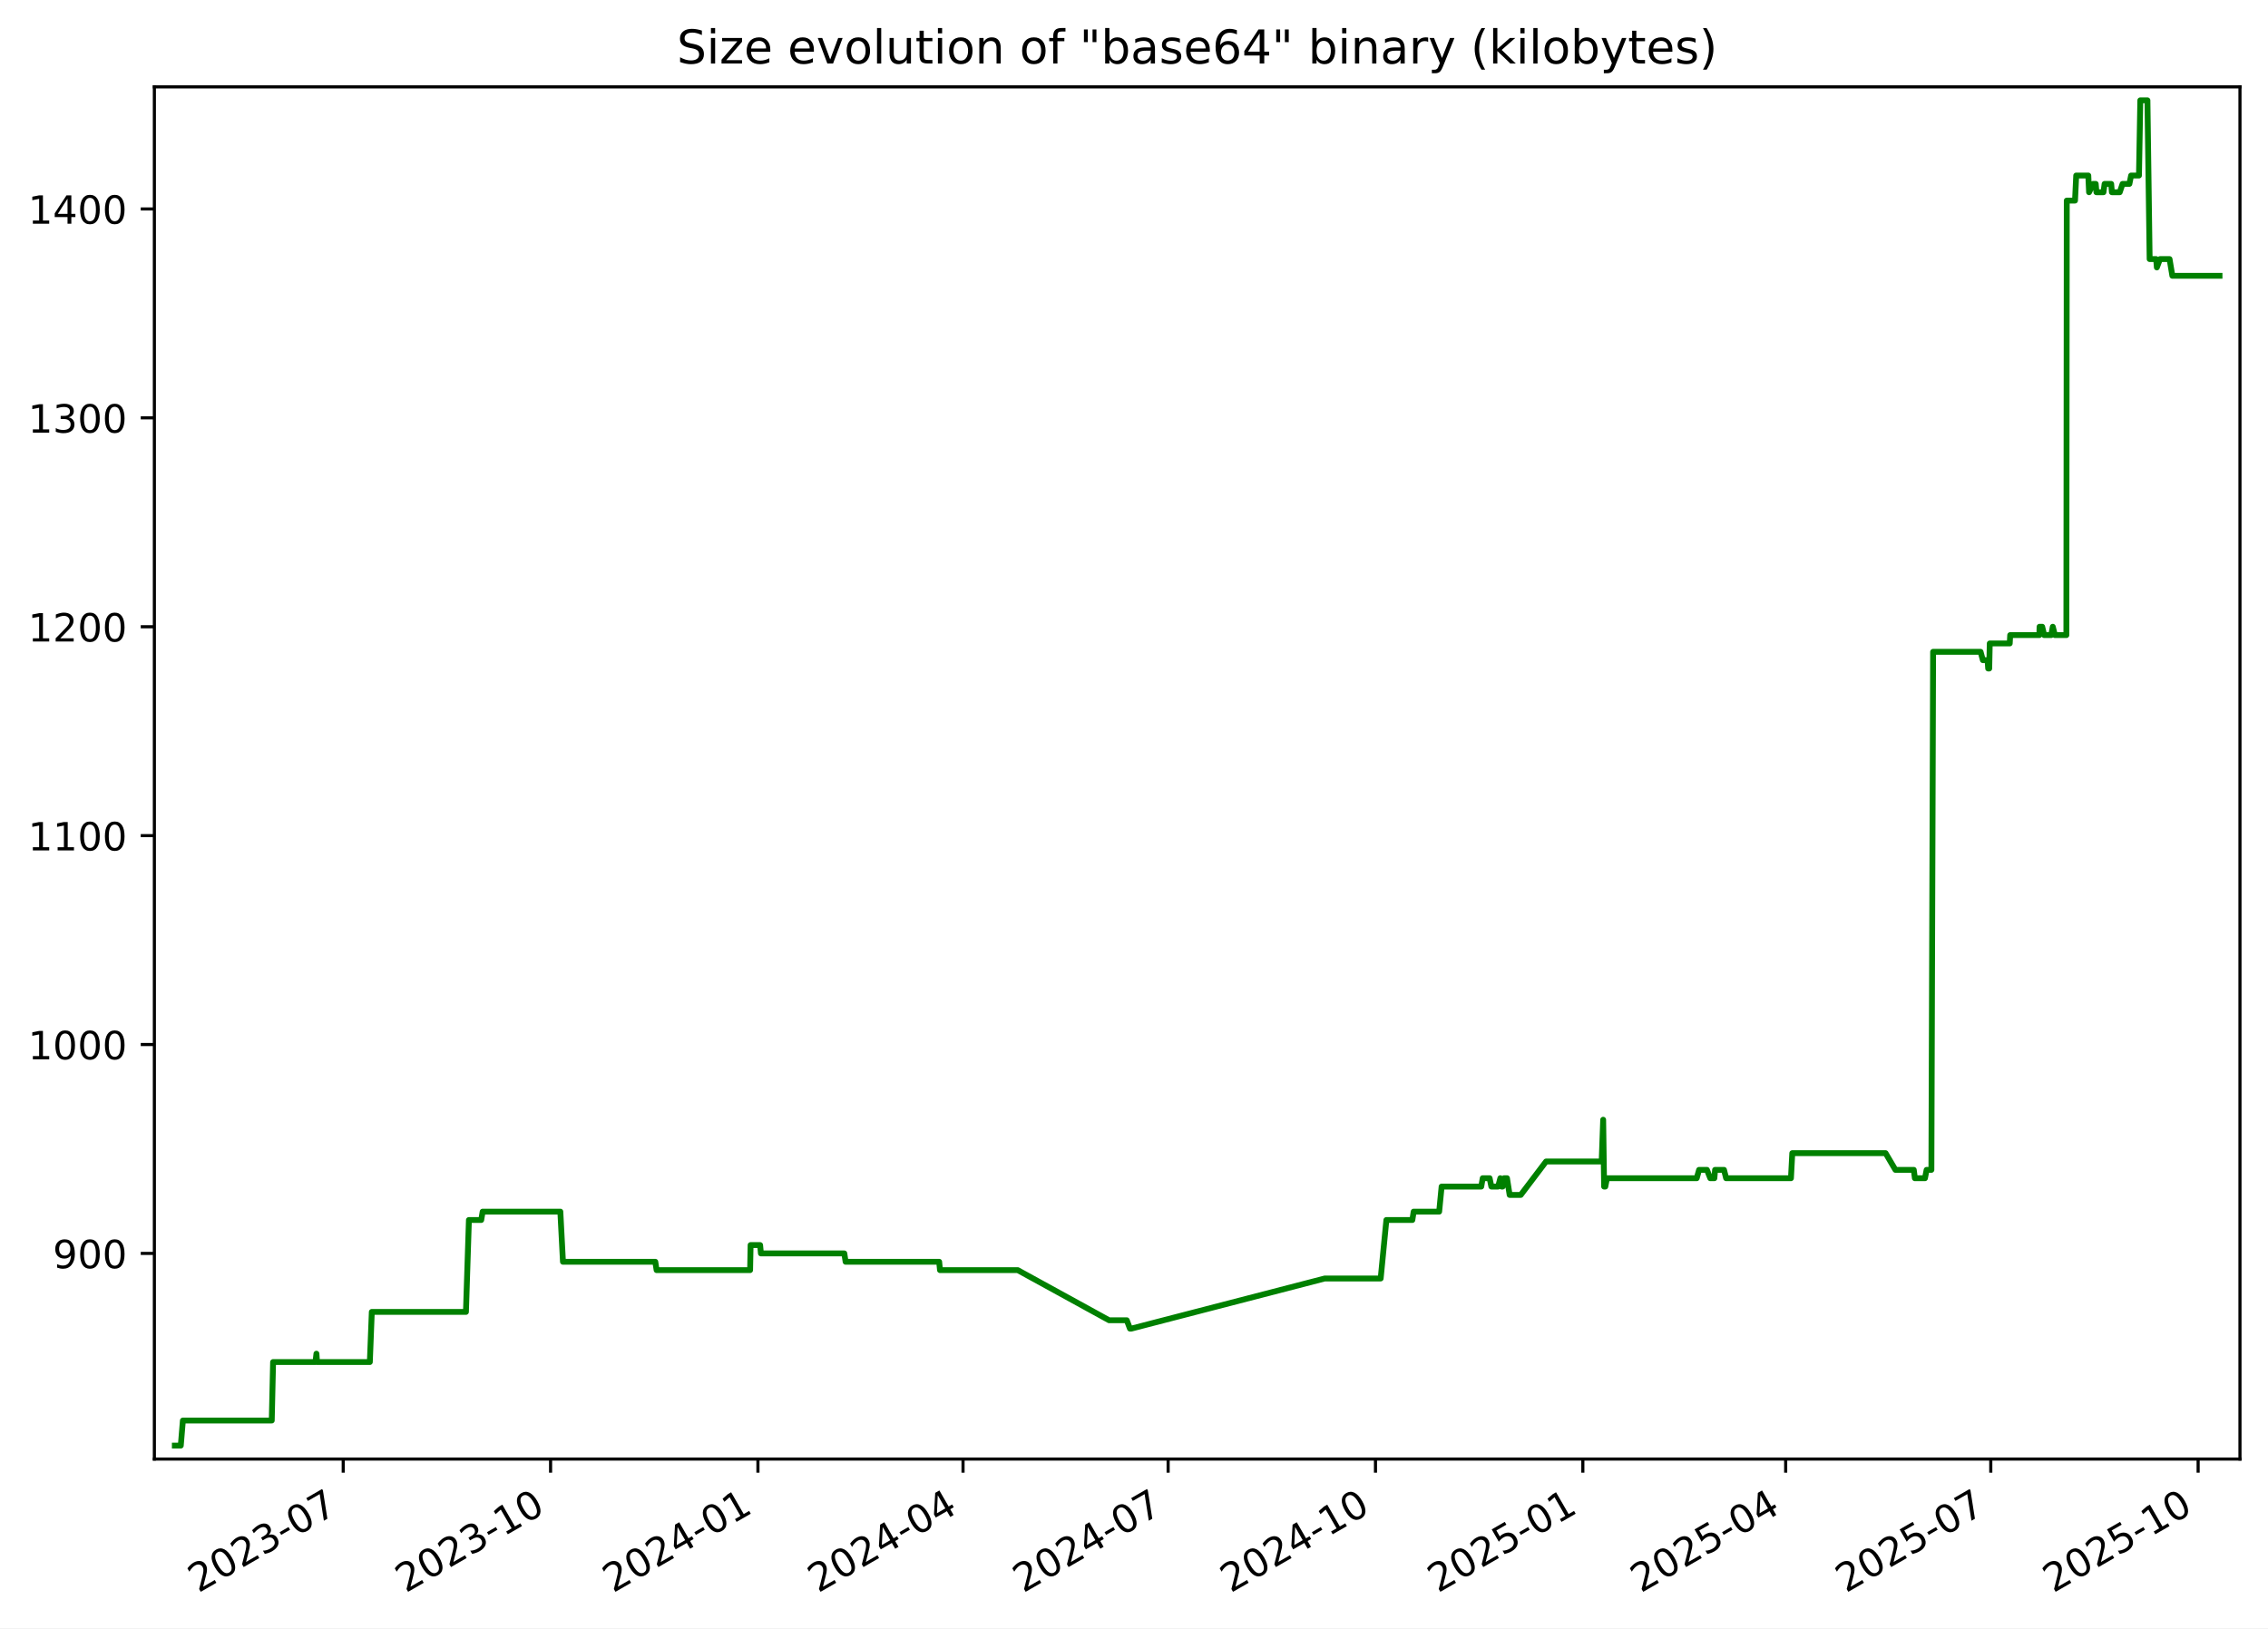
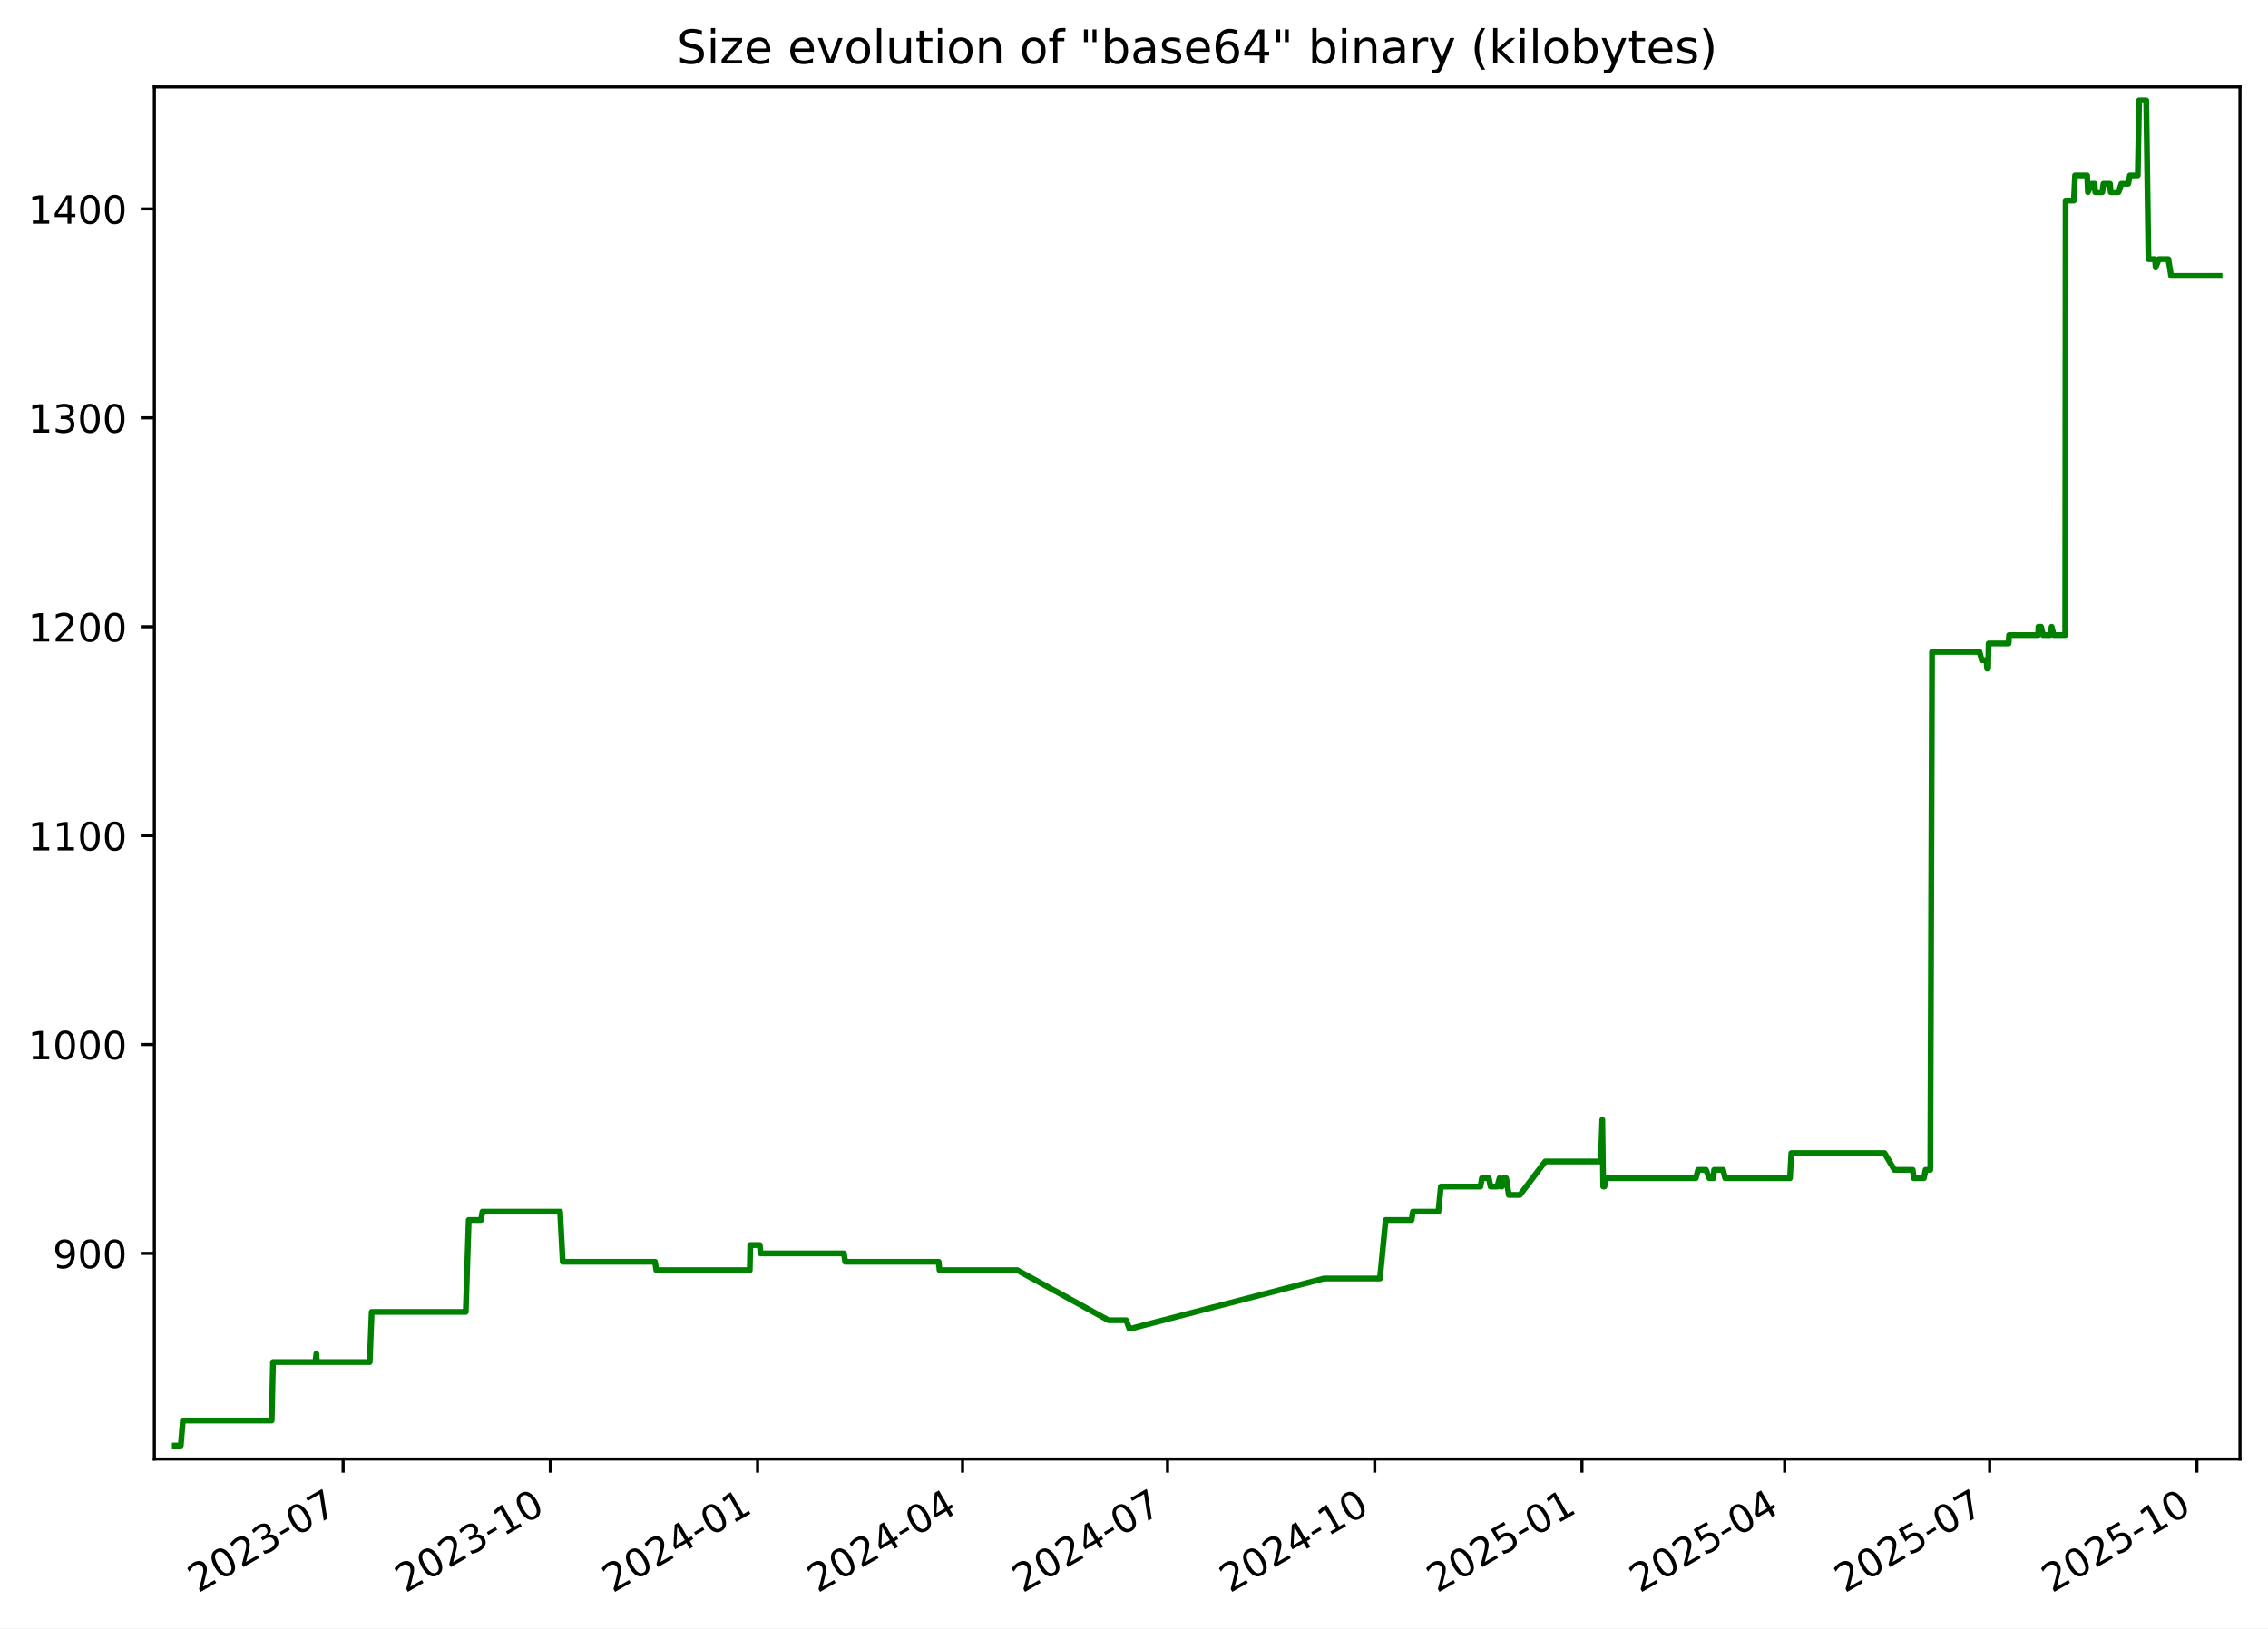
<svg xmlns="http://www.w3.org/2000/svg" xmlns:xlink="http://www.w3.org/1999/xlink" width="582.53pt" height="418.303pt" viewBox="0 0 582.53 418.303" version="1.1">
  <defs>
    <style type="text/css">*{stroke-linejoin: round; stroke-linecap: butt}</style>
  </defs>
  <g id="figure_1">
    <g id="patch_1">
      <path d="M -0 418.303  L 582.53 418.303  L 582.53 0  L -0 0  z " style="fill: #ffffff" />
    </g>
    <g id="axes_1">
      <g id="patch_2">
        <path d="M 39.65 374.83  L 575.33 374.83  L 575.33 22.318  L 39.65 22.318  z " style="fill: #ffffff" />
      </g>
      <g id="matplotlib.axis_1">
        <g id="xtick_1">
          <g id="line2d_1">
            <defs>
-               <path id="me32036aac0" d="M 0 0  L 0 3.5  " style="stroke: #000000; stroke-width: 0.8" />
+               <path id="ma68d326a94" d="M 0 0  L 0 3.5  " style="stroke: #000000; stroke-width: 0.8" />
            </defs>
            <g>
-               <use xlink:href="#me32036aac0" x="88.157" y="374.83" style="stroke: #000000; stroke-width: 0.8" />
+               <use xlink:href="#ma68d326a94" x="88.13" y="374.83" style="stroke: #000000; stroke-width: 0.8" />
            </g>
          </g>
          <g id="text_1">
-             <g transform="translate(50.93204 409.302) rotate(-30) scale(0.1 -0.1)">
+             <g transform="translate(50.90563 409.302) rotate(-30) scale(0.1 -0.1)">
              <defs>
                <path id="DejaVuSans-32" d="M 1228 531  L 3431 531  L 3431 0  L 469 0  L 469 531  Q 828 903 1448 1529  Q 2069 2156 2228 2338  Q 2531 2678 2651 2914  Q 2772 3150 2772 3378  Q 2772 3750 2511 3984  Q 2250 4219 1831 4219  Q 1534 4219 1204 4116  Q 875 4013 500 3803  L 500 4441  Q 881 4594 1212 4672  Q 1544 4750 1819 4750  Q 2544 4750 2975 4387  Q 3406 4025 3406 3419  Q 3406 3131 3298 2873  Q 3191 2616 2906 2266  Q 2828 2175 2409 1742  Q 1991 1309 1228 531  z " transform="scale(0.015625)" />
                <path id="DejaVuSans-30" d="M 2034 4250  Q 1547 4250 1301 3770  Q 1056 3291 1056 2328  Q 1056 1369 1301 889  Q 1547 409 2034 409  Q 2525 409 2770 889  Q 3016 1369 3016 2328  Q 3016 3291 2770 3770  Q 2525 4250 2034 4250  z M 2034 4750  Q 2819 4750 3233 4129  Q 3647 3509 3647 2328  Q 3647 1150 3233 529  Q 2819 -91 2034 -91  Q 1250 -91 836 529  Q 422 1150 422 2328  Q 422 3509 836 4129  Q 1250 4750 2034 4750  z " transform="scale(0.015625)" />
                <path id="DejaVuSans-33" d="M 2597 2516  Q 3050 2419 3304 2112  Q 3559 1806 3559 1356  Q 3559 666 3084 287  Q 2609 -91 1734 -91  Q 1441 -91 1130 -33  Q 819 25 488 141  L 488 750  Q 750 597 1062 519  Q 1375 441 1716 441  Q 2309 441 2620 675  Q 2931 909 2931 1356  Q 2931 1769 2642 2001  Q 2353 2234 1838 2234  L 1294 2234  L 1294 2753  L 1863 2753  Q 2328 2753 2575 2939  Q 2822 3125 2822 3475  Q 2822 3834 2567 4026  Q 2313 4219 1838 4219  Q 1578 4219 1281 4162  Q 984 4106 628 3988  L 628 4550  Q 988 4650 1302 4700  Q 1616 4750 1894 4750  Q 2613 4750 3031 4423  Q 3450 4097 3450 3541  Q 3450 3153 3228 2886  Q 3006 2619 2597 2516  z " transform="scale(0.015625)" />
                <path id="DejaVuSans-2d" d="M 313 2009  L 1997 2009  L 1997 1497  L 313 1497  L 313 2009  z " transform="scale(0.015625)" />
                <path id="DejaVuSans-37" d="M 525 4666  L 3525 4666  L 3525 4397  L 1831 0  L 1172 0  L 2766 4134  L 525 4134  L 525 4666  z " transform="scale(0.015625)" />
              </defs>
              <use xlink:href="#DejaVuSans-32" />
              <use xlink:href="#DejaVuSans-30" x="63.623" />
              <use xlink:href="#DejaVuSans-32" x="127.246" />
              <use xlink:href="#DejaVuSans-33" x="190.869" />
              <use xlink:href="#DejaVuSans-2d" x="254.492" />
              <use xlink:href="#DejaVuSans-30" x="290.576" />
              <use xlink:href="#DejaVuSans-37" x="354.199" />
            </g>
          </g>
        </g>
        <g id="xtick_2">
          <g id="line2d_2">
            <g>
-               <use xlink:href="#me32036aac0" x="141.415" y="374.83" style="stroke: #000000; stroke-width: 0.8" />
+               <use xlink:href="#ma68d326a94" x="141.356" y="374.83" style="stroke: #000000; stroke-width: 0.8" />
            </g>
          </g>
          <g id="text_2">
-             <g transform="translate(104.19 409.302) rotate(-30) scale(0.1 -0.1)">
+             <g transform="translate(104.1311 409.302) rotate(-30) scale(0.1 -0.1)">
              <defs>
                <path id="DejaVuSans-31" d="M 794 531  L 1825 531  L 1825 4091  L 703 3866  L 703 4441  L 1819 4666  L 2450 4666  L 2450 531  L 3481 531  L 3481 0  L 794 0  L 794 531  z " transform="scale(0.015625)" />
              </defs>
              <use xlink:href="#DejaVuSans-32" />
              <use xlink:href="#DejaVuSans-30" x="63.623" />
              <use xlink:href="#DejaVuSans-32" x="127.246" />
              <use xlink:href="#DejaVuSans-33" x="190.869" />
              <use xlink:href="#DejaVuSans-2d" x="254.492" />
              <use xlink:href="#DejaVuSans-31" x="290.576" />
              <use xlink:href="#DejaVuSans-30" x="354.199" />
            </g>
          </g>
        </g>
        <g id="xtick_3">
          <g id="line2d_3">
            <g>
-               <use xlink:href="#me32036aac0" x="194.673" y="374.83" style="stroke: #000000; stroke-width: 0.8" />
+               <use xlink:href="#ma68d326a94" x="194.581" y="374.83" style="stroke: #000000; stroke-width: 0.8" />
            </g>
          </g>
          <g id="text_3">
-             <g transform="translate(157.448 409.302) rotate(-30) scale(0.1 -0.1)">
+             <g transform="translate(157.3566 409.302) rotate(-30) scale(0.1 -0.1)">
              <defs>
                <path id="DejaVuSans-34" d="M 2419 4116  L 825 1625  L 2419 1625  L 2419 4116  z M 2253 4666  L 3047 4666  L 3047 1625  L 3713 1625  L 3713 1100  L 3047 1100  L 3047 0  L 2419 0  L 2419 1100  L 313 1100  L 313 1709  L 2253 4666  z " transform="scale(0.015625)" />
              </defs>
              <use xlink:href="#DejaVuSans-32" />
              <use xlink:href="#DejaVuSans-30" x="63.623" />
              <use xlink:href="#DejaVuSans-32" x="127.246" />
              <use xlink:href="#DejaVuSans-34" x="190.869" />
              <use xlink:href="#DejaVuSans-2d" x="254.492" />
              <use xlink:href="#DejaVuSans-30" x="290.576" />
              <use xlink:href="#DejaVuSans-31" x="354.199" />
            </g>
          </g>
        </g>
        <g id="xtick_4">
          <g id="line2d_4">
            <g>
-               <use xlink:href="#me32036aac0" x="247.352" y="374.83" style="stroke: #000000; stroke-width: 0.8" />
+               <use xlink:href="#ma68d326a94" x="247.228" y="374.83" style="stroke: #000000; stroke-width: 0.8" />
            </g>
          </g>
          <g id="text_4">
-             <g transform="translate(210.1272 409.302) rotate(-30) scale(0.1 -0.1)">
+             <g transform="translate(210.0035 409.302) rotate(-30) scale(0.1 -0.1)">
              <use xlink:href="#DejaVuSans-32" />
              <use xlink:href="#DejaVuSans-30" x="63.623" />
              <use xlink:href="#DejaVuSans-32" x="127.246" />
              <use xlink:href="#DejaVuSans-34" x="190.869" />
              <use xlink:href="#DejaVuSans-2d" x="254.492" />
              <use xlink:href="#DejaVuSans-30" x="290.576" />
              <use xlink:href="#DejaVuSans-34" x="354.199" />
            </g>
          </g>
        </g>
        <g id="xtick_5">
          <g id="line2d_5">
            <g>
-               <use xlink:href="#me32036aac0" x="300.031" y="374.83" style="stroke: #000000; stroke-width: 0.8" />
+               <use xlink:href="#ma68d326a94" x="299.875" y="374.83" style="stroke: #000000; stroke-width: 0.8" />
            </g>
          </g>
          <g id="text_5">
-             <g transform="translate(262.8063 409.302) rotate(-30) scale(0.1 -0.1)">
+             <g transform="translate(262.6505 409.302) rotate(-30) scale(0.1 -0.1)">
              <use xlink:href="#DejaVuSans-32" />
              <use xlink:href="#DejaVuSans-30" x="63.623" />
              <use xlink:href="#DejaVuSans-32" x="127.246" />
              <use xlink:href="#DejaVuSans-34" x="190.869" />
              <use xlink:href="#DejaVuSans-2d" x="254.492" />
              <use xlink:href="#DejaVuSans-30" x="290.576" />
              <use xlink:href="#DejaVuSans-37" x="354.199" />
            </g>
          </g>
        </g>
        <g id="xtick_6">
          <g id="line2d_6">
            <g>
-               <use xlink:href="#me32036aac0" x="353.289" y="374.83" style="stroke: #000000; stroke-width: 0.8" />
+               <use xlink:href="#ma68d326a94" x="353.101" y="374.83" style="stroke: #000000; stroke-width: 0.8" />
            </g>
          </g>
          <g id="text_6">
-             <g transform="translate(316.0643 409.302) rotate(-30) scale(0.1 -0.1)">
+             <g transform="translate(315.876 409.302) rotate(-30) scale(0.1 -0.1)">
              <use xlink:href="#DejaVuSans-32" />
              <use xlink:href="#DejaVuSans-30" x="63.623" />
              <use xlink:href="#DejaVuSans-32" x="127.246" />
              <use xlink:href="#DejaVuSans-34" x="190.869" />
              <use xlink:href="#DejaVuSans-2d" x="254.492" />
              <use xlink:href="#DejaVuSans-31" x="290.576" />
              <use xlink:href="#DejaVuSans-30" x="354.199" />
            </g>
          </g>
        </g>
        <g id="xtick_7">
          <g id="line2d_7">
            <g>
-               <use xlink:href="#me32036aac0" x="406.547" y="374.83" style="stroke: #000000; stroke-width: 0.8" />
+               <use xlink:href="#ma68d326a94" x="406.326" y="374.83" style="stroke: #000000; stroke-width: 0.8" />
            </g>
          </g>
          <g id="text_7">
-             <g transform="translate(369.3223 409.302) rotate(-30) scale(0.1 -0.1)">
+             <g transform="translate(369.1014 409.302) rotate(-30) scale(0.1 -0.1)">
              <defs>
                <path id="DejaVuSans-35" d="M 691 4666  L 3169 4666  L 3169 4134  L 1269 4134  L 1269 2991  Q 1406 3038 1543 3061  Q 1681 3084 1819 3084  Q 2600 3084 3056 2656  Q 3513 2228 3513 1497  Q 3513 744 3044 326  Q 2575 -91 1722 -91  Q 1428 -91 1123 -41  Q 819 9 494 109  L 494 744  Q 775 591 1075 516  Q 1375 441 1709 441  Q 2250 441 2565 725  Q 2881 1009 2881 1497  Q 2881 1984 2565 2268  Q 2250 2553 1709 2553  Q 1456 2553 1204 2497  Q 953 2441 691 2322  L 691 4666  z " transform="scale(0.015625)" />
              </defs>
              <use xlink:href="#DejaVuSans-32" />
              <use xlink:href="#DejaVuSans-30" x="63.623" />
              <use xlink:href="#DejaVuSans-32" x="127.246" />
              <use xlink:href="#DejaVuSans-35" x="190.869" />
              <use xlink:href="#DejaVuSans-2d" x="254.492" />
              <use xlink:href="#DejaVuSans-30" x="290.576" />
              <use xlink:href="#DejaVuSans-31" x="354.199" />
            </g>
          </g>
        </g>
        <g id="xtick_8">
          <g id="line2d_8">
            <g>
-               <use xlink:href="#me32036aac0" x="458.647" y="374.83" style="stroke: #000000; stroke-width: 0.8" />
+               <use xlink:href="#ma68d326a94" x="458.395" y="374.83" style="stroke: #000000; stroke-width: 0.8" />
            </g>
          </g>
          <g id="text_8">
-             <g transform="translate(421.4225 409.302) rotate(-30) scale(0.1 -0.1)">
+             <g transform="translate(421.1699 409.302) rotate(-30) scale(0.1 -0.1)">
              <use xlink:href="#DejaVuSans-32" />
              <use xlink:href="#DejaVuSans-30" x="63.623" />
              <use xlink:href="#DejaVuSans-32" x="127.246" />
              <use xlink:href="#DejaVuSans-35" x="190.869" />
              <use xlink:href="#DejaVuSans-2d" x="254.492" />
              <use xlink:href="#DejaVuSans-30" x="290.576" />
              <use xlink:href="#DejaVuSans-34" x="354.199" />
            </g>
          </g>
        </g>
        <g id="xtick_9">
          <g id="line2d_9">
            <g>
-               <use xlink:href="#me32036aac0" x="511.326" y="374.83" style="stroke: #000000; stroke-width: 0.8" />
+               <use xlink:href="#ma68d326a94" x="511.042" y="374.83" style="stroke: #000000; stroke-width: 0.8" />
            </g>
          </g>
          <g id="text_9">
-             <g transform="translate(474.1016 409.302) rotate(-30) scale(0.1 -0.1)">
+             <g transform="translate(473.8168 409.302) rotate(-30) scale(0.1 -0.1)">
              <use xlink:href="#DejaVuSans-32" />
              <use xlink:href="#DejaVuSans-30" x="63.623" />
              <use xlink:href="#DejaVuSans-32" x="127.246" />
              <use xlink:href="#DejaVuSans-35" x="190.869" />
              <use xlink:href="#DejaVuSans-2d" x="254.492" />
              <use xlink:href="#DejaVuSans-30" x="290.576" />
              <use xlink:href="#DejaVuSans-37" x="354.199" />
            </g>
          </g>
        </g>
        <g id="xtick_10">
          <g id="line2d_10">
            <g>
-               <use xlink:href="#me32036aac0" x="564.584" y="374.83" style="stroke: #000000; stroke-width: 0.8" />
+               <use xlink:href="#ma68d326a94" x="564.267" y="374.83" style="stroke: #000000; stroke-width: 0.8" />
            </g>
          </g>
          <g id="text_10">
-             <g transform="translate(527.3596 409.302) rotate(-30) scale(0.1 -0.1)">
+             <g transform="translate(527.0423 409.302) rotate(-30) scale(0.1 -0.1)">
              <use xlink:href="#DejaVuSans-32" />
              <use xlink:href="#DejaVuSans-30" x="63.623" />
              <use xlink:href="#DejaVuSans-32" x="127.246" />
              <use xlink:href="#DejaVuSans-35" x="190.869" />
              <use xlink:href="#DejaVuSans-2d" x="254.492" />
              <use xlink:href="#DejaVuSans-31" x="290.576" />
              <use xlink:href="#DejaVuSans-30" x="354.199" />
            </g>
          </g>
        </g>
      </g>
      <g id="matplotlib.axis_2">
        <g id="ytick_1">
          <g id="line2d_11">
            <defs>
-               <path id="m248729054f" d="M 0 0  L -3.5 0  " style="stroke: #000000; stroke-width: 0.8" />
+               <path id="m385e10c68f" d="M 0 0  L -3.5 0  " style="stroke: #000000; stroke-width: 0.8" />
            </defs>
            <g>
-               <use xlink:href="#m248729054f" x="39.65" y="322.003" style="stroke: #000000; stroke-width: 0.8" />
+               <use xlink:href="#m385e10c68f" x="39.65" y="322.003" style="stroke: #000000; stroke-width: 0.8" />
            </g>
          </g>
          <g id="text_11">
            <g transform="translate(13.5625 325.8019) scale(0.1 -0.1)">
              <defs>
                <path id="DejaVuSans-39" d="M 703 97  L 703 672  Q 941 559 1184 500  Q 1428 441 1663 441  Q 2288 441 2617 861  Q 2947 1281 2994 2138  Q 2813 1869 2534 1725  Q 2256 1581 1919 1581  Q 1219 1581 811 2004  Q 403 2428 403 3163  Q 403 3881 828 4315  Q 1253 4750 1959 4750  Q 2769 4750 3195 4129  Q 3622 3509 3622 2328  Q 3622 1225 3098 567  Q 2575 -91 1691 -91  Q 1453 -91 1209 -44  Q 966 3 703 97  z M 1959 2075  Q 2384 2075 2632 2365  Q 2881 2656 2881 3163  Q 2881 3666 2632 3958  Q 2384 4250 1959 4250  Q 1534 4250 1286 3958  Q 1038 3666 1038 3163  Q 1038 2656 1286 2365  Q 1534 2075 1959 2075  z " transform="scale(0.015625)" />
              </defs>
              <use xlink:href="#DejaVuSans-39" />
              <use xlink:href="#DejaVuSans-30" x="63.623" />
              <use xlink:href="#DejaVuSans-30" x="127.246" />
            </g>
          </g>
        </g>
        <g id="ytick_2">
          <g id="line2d_12">
            <g>
-               <use xlink:href="#m248729054f" x="39.65" y="268.338" style="stroke: #000000; stroke-width: 0.8" />
+               <use xlink:href="#m385e10c68f" x="39.65" y="268.338" style="stroke: #000000; stroke-width: 0.8" />
            </g>
          </g>
          <g id="text_12">
            <g transform="translate(7.2 272.1373) scale(0.1 -0.1)">
              <use xlink:href="#DejaVuSans-31" />
              <use xlink:href="#DejaVuSans-30" x="63.623" />
              <use xlink:href="#DejaVuSans-30" x="127.246" />
              <use xlink:href="#DejaVuSans-30" x="190.869" />
            </g>
          </g>
        </g>
        <g id="ytick_3">
          <g id="line2d_13">
            <g>
-               <use xlink:href="#m248729054f" x="39.65" y="214.674" style="stroke: #000000; stroke-width: 0.8" />
+               <use xlink:href="#m385e10c68f" x="39.65" y="214.674" style="stroke: #000000; stroke-width: 0.8" />
            </g>
          </g>
          <g id="text_13">
            <g transform="translate(7.2 218.4727) scale(0.1 -0.1)">
              <use xlink:href="#DejaVuSans-31" />
              <use xlink:href="#DejaVuSans-31" x="63.623" />
              <use xlink:href="#DejaVuSans-30" x="127.246" />
              <use xlink:href="#DejaVuSans-30" x="190.869" />
            </g>
          </g>
        </g>
        <g id="ytick_4">
          <g id="line2d_14">
            <g>
-               <use xlink:href="#m248729054f" x="39.65" y="161.009" style="stroke: #000000; stroke-width: 0.8" />
+               <use xlink:href="#m385e10c68f" x="39.65" y="161.009" style="stroke: #000000; stroke-width: 0.8" />
            </g>
          </g>
          <g id="text_14">
            <g transform="translate(7.2 164.8081) scale(0.1 -0.1)">
              <use xlink:href="#DejaVuSans-31" />
              <use xlink:href="#DejaVuSans-32" x="63.623" />
              <use xlink:href="#DejaVuSans-30" x="127.246" />
              <use xlink:href="#DejaVuSans-30" x="190.869" />
            </g>
          </g>
        </g>
        <g id="ytick_5">
          <g id="line2d_15">
            <g>
-               <use xlink:href="#m248729054f" x="39.65" y="107.344" style="stroke: #000000; stroke-width: 0.8" />
+               <use xlink:href="#m385e10c68f" x="39.65" y="107.344" style="stroke: #000000; stroke-width: 0.8" />
            </g>
          </g>
          <g id="text_15">
            <g transform="translate(7.2 111.1435) scale(0.1 -0.1)">
              <use xlink:href="#DejaVuSans-31" />
              <use xlink:href="#DejaVuSans-33" x="63.623" />
              <use xlink:href="#DejaVuSans-30" x="127.246" />
              <use xlink:href="#DejaVuSans-30" x="190.869" />
            </g>
          </g>
        </g>
        <g id="ytick_6">
          <g id="line2d_16">
            <g>
-               <use xlink:href="#m248729054f" x="39.65" y="53.68" style="stroke: #000000; stroke-width: 0.8" />
+               <use xlink:href="#m385e10c68f" x="39.65" y="53.68" style="stroke: #000000; stroke-width: 0.8" />
            </g>
          </g>
          <g id="text_16">
            <g transform="translate(7.2 57.47893) scale(0.1 -0.1)">
              <use xlink:href="#DejaVuSans-31" />
              <use xlink:href="#DejaVuSans-34" x="63.623" />
              <use xlink:href="#DejaVuSans-30" x="127.246" />
              <use xlink:href="#DejaVuSans-30" x="190.869" />
            </g>
          </g>
        </g>
      </g>
      <g id="line2d_17">
-         <path d="M 44.902 371.374  L 46.434 371.374  L 46.97 364.934  L 69.802 364.934  L 70.141 349.908  L 81.031 349.908  L 81.277 347.762  L 81.424 349.908  L 94.993 349.908  L 95.497 337.029  L 119.677 337.029  L 120.439 313.416  L 123.603 313.416  L 123.965 311.27  L 143.922 311.27  L 144.593 324.149  L 168.315 324.149  L 168.646 326.296  L 192.664 326.296  L 192.789 319.856  L 195.237 319.856  L 195.438 322.003  L 216.865 322.003  L 217.19 324.149  L 241.227 324.149  L 241.433 326.296  L 261.408 326.296  L 284.871 339.175  L 289.412 339.175  L 290.227 341.322  L 290.579 341.322  L 340.255 328.442  L 354.623 328.442  L 356.089 313.416  L 362.758 313.416  L 363.095 311.27  L 369.648 311.27  L 370.274 304.83  L 380.456 304.83  L 380.827 302.683  L 382.605 302.683  L 383.051 304.83  L 384.788 304.83  L 385.359 302.683  L 385.687 304.83  L 385.957 304.83  L 386.342 302.683  L 387.069 302.683  L 387.748 306.977  L 390.598 306.977  L 397.1 298.39  L 411.384 298.39  L 411.77 287.657  L 412.013 304.83  L 412.32 304.83  L 412.747 302.683  L 435.797 302.683  L 436.405 300.537  L 438.423 300.537  L 439.279 302.683  L 440.333 302.683  L 440.515 300.537  L 442.807 300.537  L 443.352 302.683  L 460.001 302.683  L 460.342 296.244  L 484.305 296.244  L 486.835 300.537  L 491.551 300.537  L 491.829 302.683  L 494.425 302.683  L 494.844 300.537  L 496.073 300.537  L 496.513 167.449  L 508.705 167.449  L 509.296 169.595  L 510.498 169.595  L 510.659 171.742  L 510.928 171.742  L 511.064 165.302  L 516.196 165.302  L 516.312 163.155  L 523.802 163.155  L 523.857 161.009  L 524.532 161.009  L 525.051 163.155  L 526.845 163.155  L 527.254 161.009  L 527.801 163.155  L 530.741 163.155  L 530.844 51.533  L 532.964 51.533  L 533.269 45.093  L 536.375 45.093  L 536.573 49.387  L 537.607 47.24  L 538.281 47.24  L 538.459 49.387  L 540.27 49.387  L 540.558 47.24  L 542.254 47.24  L 542.432 49.387  L 544.452 49.387  L 545.175 47.24  L 546.93 47.24  L 547.368 45.093  L 549.39 45.093  L 549.734 25.774  L 551.564 25.774  L 552.131 66.559  L 553.806 66.559  L 553.981 68.706  L 554.79 66.559  L 557.246 66.559  L 557.965 70.852  L 570.078 70.852  L 570.078 70.852  " clip-path="url(#p7c0fdc797b)" style="fill: none; stroke: #008000; stroke-width: 1.5; stroke-linecap: square" />
+         <path d="M 44.902 371.374  L 46.433 371.374  L 46.969 364.934  L 69.787 364.934  L 70.125 349.908  L 81.009 349.908  L 81.255 347.762  L 81.402 349.908  L 94.963 349.908  L 95.467 337.029  L 119.631 337.029  L 120.393 313.416  L 123.555 313.416  L 123.916 311.27  L 143.861 311.27  L 144.532 324.149  L 168.24 324.149  L 168.571 326.296  L 192.574 326.296  L 192.699 319.856  L 195.146 319.856  L 195.346 322.003  L 216.76 322.003  L 217.085 324.149  L 241.107 324.149  L 241.313 326.296  L 261.276 326.296  L 284.724 339.175  L 289.262 339.175  L 290.077 341.322  L 290.429 341.322  L 340.075 328.442  L 354.434 328.442  L 355.899 313.416  L 362.563 313.416  L 362.9 311.27  L 369.449 311.27  L 370.075 304.83  L 380.251 304.83  L 380.622 302.683  L 382.399 302.683  L 382.845 304.83  L 384.58 304.83  L 385.151 302.683  L 385.479 304.83  L 385.749 304.83  L 386.134 302.683  L 386.86 302.683  L 387.539 306.977  L 390.387 306.977  L 396.885 298.39  L 411.16 298.39  L 411.546 287.657  L 411.789 304.83  L 412.096 304.83  L 412.523 302.683  L 435.559 302.683  L 436.166 300.537  L 438.182 300.537  L 439.038 302.683  L 440.092 302.683  L 440.274 300.537  L 442.564 300.537  L 443.109 302.683  L 459.748 302.683  L 460.089 296.244  L 484.037 296.244  L 486.565 300.537  L 491.278 300.537  L 491.556 302.683  L 494.151 302.683  L 494.57 300.537  L 495.798 300.537  L 496.237 167.449  L 508.422 167.449  L 509.013 169.595  L 510.214 169.595  L 510.375 171.742  L 510.644 171.742  L 510.779 165.302  L 515.908 165.302  L 516.024 163.155  L 523.509 163.155  L 523.564 161.009  L 524.239 161.009  L 524.758 163.155  L 526.551 163.155  L 526.96 161.009  L 527.506 163.155  L 530.444 163.155  L 530.548 51.533  L 532.666 51.533  L 532.971 45.093  L 536.075 45.093  L 536.273 49.387  L 537.306 47.24  L 537.98 47.24  L 538.158 49.387  L 539.968 49.387  L 540.255 47.24  L 541.95 47.24  L 542.129 49.387  L 544.147 49.387  L 544.87 47.24  L 546.624 47.24  L 547.062 45.093  L 549.082 45.093  L 549.426 25.774  L 551.255 25.774  L 551.821 66.559  L 553.496 66.559  L 553.67 68.706  L 554.478 66.559  L 556.934 66.559  L 557.651 70.852  L 570.078 70.852  L 570.078 70.852  " clip-path="url(#pf212efd440)" style="fill: none; stroke: #008000; stroke-width: 1.5; stroke-linecap: square" />
      </g>
      <g id="patch_3">
        <path d="M 39.65 374.83  L 39.65 22.318  " style="fill: none; stroke: #000000; stroke-width: 0.8; stroke-linejoin: miter; stroke-linecap: square" />
      </g>
      <g id="patch_4">
        <path d="M 575.33 374.83  L 575.33 22.318  " style="fill: none; stroke: #000000; stroke-width: 0.8; stroke-linejoin: miter; stroke-linecap: square" />
      </g>
      <g id="patch_5">
        <path d="M 39.65 374.83  L 575.33 374.83  " style="fill: none; stroke: #000000; stroke-width: 0.8; stroke-linejoin: miter; stroke-linecap: square" />
      </g>
      <g id="patch_6">
        <path d="M 39.65 22.318  L 575.33 22.318  " style="fill: none; stroke: #000000; stroke-width: 0.8; stroke-linejoin: miter; stroke-linecap: square" />
      </g>
      <g id="text_17">
        <g transform="translate(173.8559 16.31812) scale(0.12 -0.12)">
          <defs>
            <path id="DejaVuSans-53" d="M 3425 4513  L 3425 3897  Q 3066 4069 2747 4153  Q 2428 4238 2131 4238  Q 1616 4238 1336 4038  Q 1056 3838 1056 3469  Q 1056 3159 1242 3001  Q 1428 2844 1947 2747  L 2328 2669  Q 3034 2534 3370 2195  Q 3706 1856 3706 1288  Q 3706 609 3251 259  Q 2797 -91 1919 -91  Q 1588 -91 1214 -16  Q 841 59 441 206  L 441 856  Q 825 641 1194 531  Q 1563 422 1919 422  Q 2459 422 2753 634  Q 3047 847 3047 1241  Q 3047 1584 2836 1778  Q 2625 1972 2144 2069  L 1759 2144  Q 1053 2284 737 2584  Q 422 2884 422 3419  Q 422 4038 858 4394  Q 1294 4750 2059 4750  Q 2388 4750 2728 4690  Q 3069 4631 3425 4513  z " transform="scale(0.015625)" />
            <path id="DejaVuSans-69" d="M 603 3500  L 1178 3500  L 1178 0  L 603 0  L 603 3500  z M 603 4863  L 1178 4863  L 1178 4134  L 603 4134  L 603 4863  z " transform="scale(0.015625)" />
            <path id="DejaVuSans-7a" d="M 353 3500  L 3084 3500  L 3084 2975  L 922 459  L 3084 459  L 3084 0  L 275 0  L 275 525  L 2438 3041  L 353 3041  L 353 3500  z " transform="scale(0.015625)" />
            <path id="DejaVuSans-65" d="M 3597 1894  L 3597 1613  L 953 1613  Q 991 1019 1311 708  Q 1631 397 2203 397  Q 2534 397 2845 478  Q 3156 559 3463 722  L 3463 178  Q 3153 47 2828 -22  Q 2503 -91 2169 -91  Q 1331 -91 842 396  Q 353 884 353 1716  Q 353 2575 817 3079  Q 1281 3584 2069 3584  Q 2775 3584 3186 3129  Q 3597 2675 3597 1894  z M 3022 2063  Q 3016 2534 2758 2815  Q 2500 3097 2075 3097  Q 1594 3097 1305 2825  Q 1016 2553 972 2059  L 3022 2063  z " transform="scale(0.015625)" />
            <path id="DejaVuSans-20" transform="scale(0.015625)" />
            <path id="DejaVuSans-76" d="M 191 3500  L 800 3500  L 1894 563  L 2988 3500  L 3597 3500  L 2284 0  L 1503 0  L 191 3500  z " transform="scale(0.015625)" />
            <path id="DejaVuSans-6f" d="M 1959 3097  Q 1497 3097 1228 2736  Q 959 2375 959 1747  Q 959 1119 1226 758  Q 1494 397 1959 397  Q 2419 397 2687 759  Q 2956 1122 2956 1747  Q 2956 2369 2687 2733  Q 2419 3097 1959 3097  z M 1959 3584  Q 2709 3584 3137 3096  Q 3566 2609 3566 1747  Q 3566 888 3137 398  Q 2709 -91 1959 -91  Q 1206 -91 779 398  Q 353 888 353 1747  Q 353 2609 779 3096  Q 1206 3584 1959 3584  z " transform="scale(0.015625)" />
            <path id="DejaVuSans-6c" d="M 603 4863  L 1178 4863  L 1178 0  L 603 0  L 603 4863  z " transform="scale(0.015625)" />
            <path id="DejaVuSans-75" d="M 544 1381  L 544 3500  L 1119 3500  L 1119 1403  Q 1119 906 1312 657  Q 1506 409 1894 409  Q 2359 409 2629 706  Q 2900 1003 2900 1516  L 2900 3500  L 3475 3500  L 3475 0  L 2900 0  L 2900 538  Q 2691 219 2414 64  Q 2138 -91 1772 -91  Q 1169 -91 856 284  Q 544 659 544 1381  z M 1991 3584  L 1991 3584  z " transform="scale(0.015625)" />
            <path id="DejaVuSans-74" d="M 1172 4494  L 1172 3500  L 2356 3500  L 2356 3053  L 1172 3053  L 1172 1153  Q 1172 725 1289 603  Q 1406 481 1766 481  L 2356 481  L 2356 0  L 1766 0  Q 1100 0 847 248  Q 594 497 594 1153  L 594 3053  L 172 3053  L 172 3500  L 594 3500  L 594 4494  L 1172 4494  z " transform="scale(0.015625)" />
            <path id="DejaVuSans-6e" d="M 3513 2113  L 3513 0  L 2938 0  L 2938 2094  Q 2938 2591 2744 2837  Q 2550 3084 2163 3084  Q 1697 3084 1428 2787  Q 1159 2491 1159 1978  L 1159 0  L 581 0  L 581 3500  L 1159 3500  L 1159 2956  Q 1366 3272 1645 3428  Q 1925 3584 2291 3584  Q 2894 3584 3203 3211  Q 3513 2838 3513 2113  z " transform="scale(0.015625)" />
            <path id="DejaVuSans-66" d="M 2375 4863  L 2375 4384  L 1825 4384  Q 1516 4384 1395 4259  Q 1275 4134 1275 3809  L 1275 3500  L 2222 3500  L 2222 3053  L 1275 3053  L 1275 0  L 697 0  L 697 3053  L 147 3053  L 147 3500  L 697 3500  L 697 3744  Q 697 4328 969 4595  Q 1241 4863 1831 4863  L 2375 4863  z " transform="scale(0.015625)" />
            <path id="DejaVuSans-22" d="M 1147 4666  L 1147 2931  L 616 2931  L 616 4666  L 1147 4666  z M 2328 4666  L 2328 2931  L 1797 2931  L 1797 4666  L 2328 4666  z " transform="scale(0.015625)" />
            <path id="DejaVuSans-62" d="M 3116 1747  Q 3116 2381 2855 2742  Q 2594 3103 2138 3103  Q 1681 3103 1420 2742  Q 1159 2381 1159 1747  Q 1159 1113 1420 752  Q 1681 391 2138 391  Q 2594 391 2855 752  Q 3116 1113 3116 1747  z M 1159 2969  Q 1341 3281 1617 3432  Q 1894 3584 2278 3584  Q 2916 3584 3314 3078  Q 3713 2572 3713 1747  Q 3713 922 3314 415  Q 2916 -91 2278 -91  Q 1894 -91 1617 61  Q 1341 213 1159 525  L 1159 0  L 581 0  L 581 4863  L 1159 4863  L 1159 2969  z " transform="scale(0.015625)" />
            <path id="DejaVuSans-61" d="M 2194 1759  Q 1497 1759 1228 1600  Q 959 1441 959 1056  Q 959 750 1161 570  Q 1363 391 1709 391  Q 2188 391 2477 730  Q 2766 1069 2766 1631  L 2766 1759  L 2194 1759  z M 3341 1997  L 3341 0  L 2766 0  L 2766 531  Q 2569 213 2275 61  Q 1981 -91 1556 -91  Q 1019 -91 701 211  Q 384 513 384 1019  Q 384 1609 779 1909  Q 1175 2209 1959 2209  L 2766 2209  L 2766 2266  Q 2766 2663 2505 2880  Q 2244 3097 1772 3097  Q 1472 3097 1187 3025  Q 903 2953 641 2809  L 641 3341  Q 956 3463 1253 3523  Q 1550 3584 1831 3584  Q 2591 3584 2966 3190  Q 3341 2797 3341 1997  z " transform="scale(0.015625)" />
            <path id="DejaVuSans-73" d="M 2834 3397  L 2834 2853  Q 2591 2978 2328 3040  Q 2066 3103 1784 3103  Q 1356 3103 1142 2972  Q 928 2841 928 2578  Q 928 2378 1081 2264  Q 1234 2150 1697 2047  L 1894 2003  Q 2506 1872 2764 1633  Q 3022 1394 3022 966  Q 3022 478 2636 193  Q 2250 -91 1575 -91  Q 1294 -91 989 -36  Q 684 19 347 128  L 347 722  Q 666 556 975 473  Q 1284 391 1588 391  Q 1994 391 2212 530  Q 2431 669 2431 922  Q 2431 1156 2273 1281  Q 2116 1406 1581 1522  L 1381 1569  Q 847 1681 609 1914  Q 372 2147 372 2553  Q 372 3047 722 3315  Q 1072 3584 1716 3584  Q 2034 3584 2315 3537  Q 2597 3491 2834 3397  z " transform="scale(0.015625)" />
            <path id="DejaVuSans-36" d="M 2113 2584  Q 1688 2584 1439 2293  Q 1191 2003 1191 1497  Q 1191 994 1439 701  Q 1688 409 2113 409  Q 2538 409 2786 701  Q 3034 994 3034 1497  Q 3034 2003 2786 2293  Q 2538 2584 2113 2584  z M 3366 4563  L 3366 3988  Q 3128 4100 2886 4159  Q 2644 4219 2406 4219  Q 1781 4219 1451 3797  Q 1122 3375 1075 2522  Q 1259 2794 1537 2939  Q 1816 3084 2150 3084  Q 2853 3084 3261 2657  Q 3669 2231 3669 1497  Q 3669 778 3244 343  Q 2819 -91 2113 -91  Q 1303 -91 875 529  Q 447 1150 447 2328  Q 447 3434 972 4092  Q 1497 4750 2381 4750  Q 2619 4750 2861 4703  Q 3103 4656 3366 4563  z " transform="scale(0.015625)" />
            <path id="DejaVuSans-72" d="M 2631 2963  Q 2534 3019 2420 3045  Q 2306 3072 2169 3072  Q 1681 3072 1420 2755  Q 1159 2438 1159 1844  L 1159 0  L 581 0  L 581 3500  L 1159 3500  L 1159 2956  Q 1341 3275 1631 3429  Q 1922 3584 2338 3584  Q 2397 3584 2469 3576  Q 2541 3569 2628 3553  L 2631 2963  z " transform="scale(0.015625)" />
            <path id="DejaVuSans-79" d="M 2059 -325  Q 1816 -950 1584 -1140  Q 1353 -1331 966 -1331  L 506 -1331  L 506 -850  L 844 -850  Q 1081 -850 1212 -737  Q 1344 -625 1503 -206  L 1606 56  L 191 3500  L 800 3500  L 1894 763  L 2988 3500  L 3597 3500  L 2059 -325  z " transform="scale(0.015625)" />
            <path id="DejaVuSans-28" d="M 1984 4856  Q 1566 4138 1362 3434  Q 1159 2731 1159 2009  Q 1159 1288 1364 580  Q 1569 -128 1984 -844  L 1484 -844  Q 1016 -109 783 600  Q 550 1309 550 2009  Q 550 2706 781 3412  Q 1013 4119 1484 4856  L 1984 4856  z " transform="scale(0.015625)" />
            <path id="DejaVuSans-6b" d="M 581 4863  L 1159 4863  L 1159 1991  L 2875 3500  L 3609 3500  L 1753 1863  L 3688 0  L 2938 0  L 1159 1709  L 1159 0  L 581 0  L 581 4863  z " transform="scale(0.015625)" />
            <path id="DejaVuSans-29" d="M 513 4856  L 1013 4856  Q 1481 4119 1714 3412  Q 1947 2706 1947 2009  Q 1947 1309 1714 600  Q 1481 -109 1013 -844  L 513 -844  Q 928 -128 1133 580  Q 1338 1288 1338 2009  Q 1338 2731 1133 3434  Q 928 4138 513 4856  z " transform="scale(0.015625)" />
          </defs>
          <use xlink:href="#DejaVuSans-53" />
          <use xlink:href="#DejaVuSans-69" x="63.477" />
          <use xlink:href="#DejaVuSans-7a" x="91.26" />
          <use xlink:href="#DejaVuSans-65" x="143.75" />
          <use xlink:href="#DejaVuSans-20" x="205.273" />
          <use xlink:href="#DejaVuSans-65" x="237.061" />
          <use xlink:href="#DejaVuSans-76" x="298.584" />
          <use xlink:href="#DejaVuSans-6f" x="357.764" />
          <use xlink:href="#DejaVuSans-6c" x="418.945" />
          <use xlink:href="#DejaVuSans-75" x="446.729" />
          <use xlink:href="#DejaVuSans-74" x="510.107" />
          <use xlink:href="#DejaVuSans-69" x="549.316" />
          <use xlink:href="#DejaVuSans-6f" x="577.1" />
          <use xlink:href="#DejaVuSans-6e" x="638.281" />
          <use xlink:href="#DejaVuSans-20" x="701.66" />
          <use xlink:href="#DejaVuSans-6f" x="733.447" />
          <use xlink:href="#DejaVuSans-66" x="794.629" />
          <use xlink:href="#DejaVuSans-20" x="829.834" />
          <use xlink:href="#DejaVuSans-22" x="861.621" />
          <use xlink:href="#DejaVuSans-62" x="907.617" />
          <use xlink:href="#DejaVuSans-61" x="971.094" />
          <use xlink:href="#DejaVuSans-73" x="1032.373" />
          <use xlink:href="#DejaVuSans-65" x="1084.473" />
          <use xlink:href="#DejaVuSans-36" x="1145.996" />
          <use xlink:href="#DejaVuSans-34" x="1209.619" />
          <use xlink:href="#DejaVuSans-22" x="1273.242" />
          <use xlink:href="#DejaVuSans-20" x="1319.238" />
          <use xlink:href="#DejaVuSans-62" x="1351.025" />
          <use xlink:href="#DejaVuSans-69" x="1414.502" />
          <use xlink:href="#DejaVuSans-6e" x="1442.285" />
          <use xlink:href="#DejaVuSans-61" x="1505.664" />
          <use xlink:href="#DejaVuSans-72" x="1566.943" />
          <use xlink:href="#DejaVuSans-79" x="1608.057" />
          <use xlink:href="#DejaVuSans-20" x="1667.236" />
          <use xlink:href="#DejaVuSans-28" x="1699.023" />
          <use xlink:href="#DejaVuSans-6b" x="1738.037" />
          <use xlink:href="#DejaVuSans-69" x="1795.947" />
          <use xlink:href="#DejaVuSans-6c" x="1823.73" />
          <use xlink:href="#DejaVuSans-6f" x="1851.514" />
          <use xlink:href="#DejaVuSans-62" x="1912.695" />
          <use xlink:href="#DejaVuSans-79" x="1976.172" />
          <use xlink:href="#DejaVuSans-74" x="2035.352" />
          <use xlink:href="#DejaVuSans-65" x="2074.561" />
          <use xlink:href="#DejaVuSans-73" x="2136.084" />
          <use xlink:href="#DejaVuSans-29" x="2188.184" />
        </g>
      </g>
    </g>
  </g>
  <defs>
-     <clipPath id="p7c0fdc797b">
+     <clipPath id="pf212efd440">
      <rect x="39.65" y="22.318" width="535.68" height="352.512" />
    </clipPath>
  </defs>
</svg>
